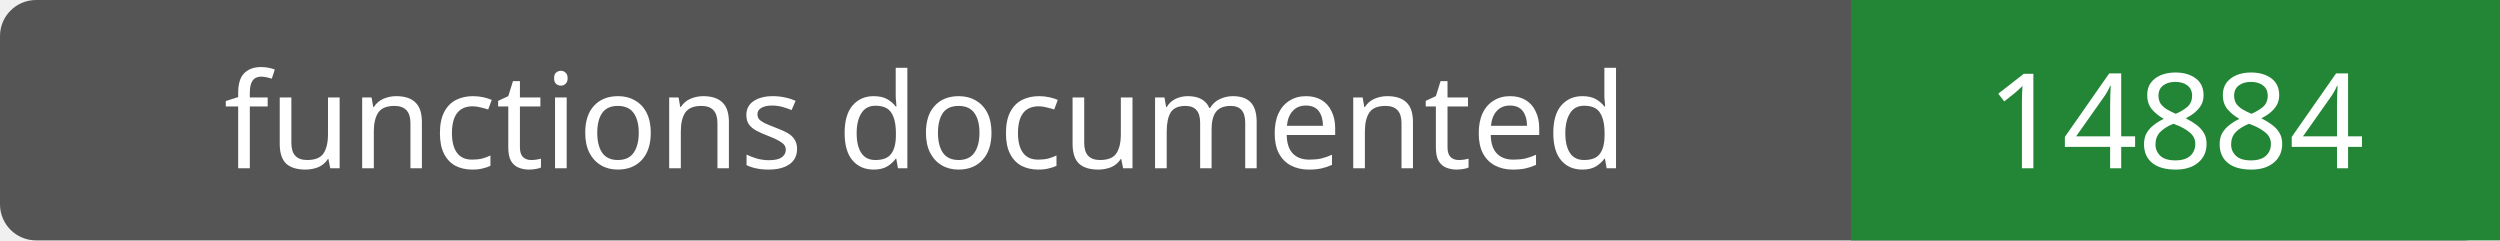
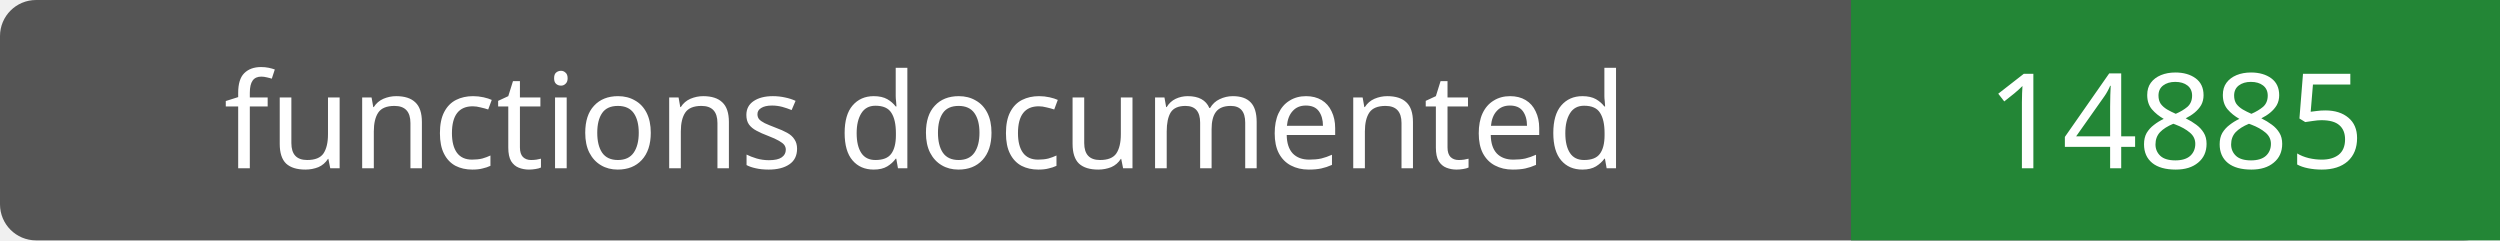
- <svg xmlns="http://www.w3.org/2000/svg" width="208" height="20" role="img" aria-label="functions documented: 14884">
+ <svg xmlns="http://www.w3.org/2000/svg" width="208" height="20" role="img" aria-label="functions documented: 14885">
  <rect width="208" height="20" rx="3" fill="#555" />
  <path fill="#238636" d="M154 0h54v20H154z" />
  <g fill="#fff" text-anchor="middle" font-family="Verdana,sans-serif" font-size="11">
    <text x="77.0" y="14">functions documented</text>
-     <text x="181.0" y="14">14884</text>
+     <text x="181.0" y="14">14885</text>
  </g>
</svg>
